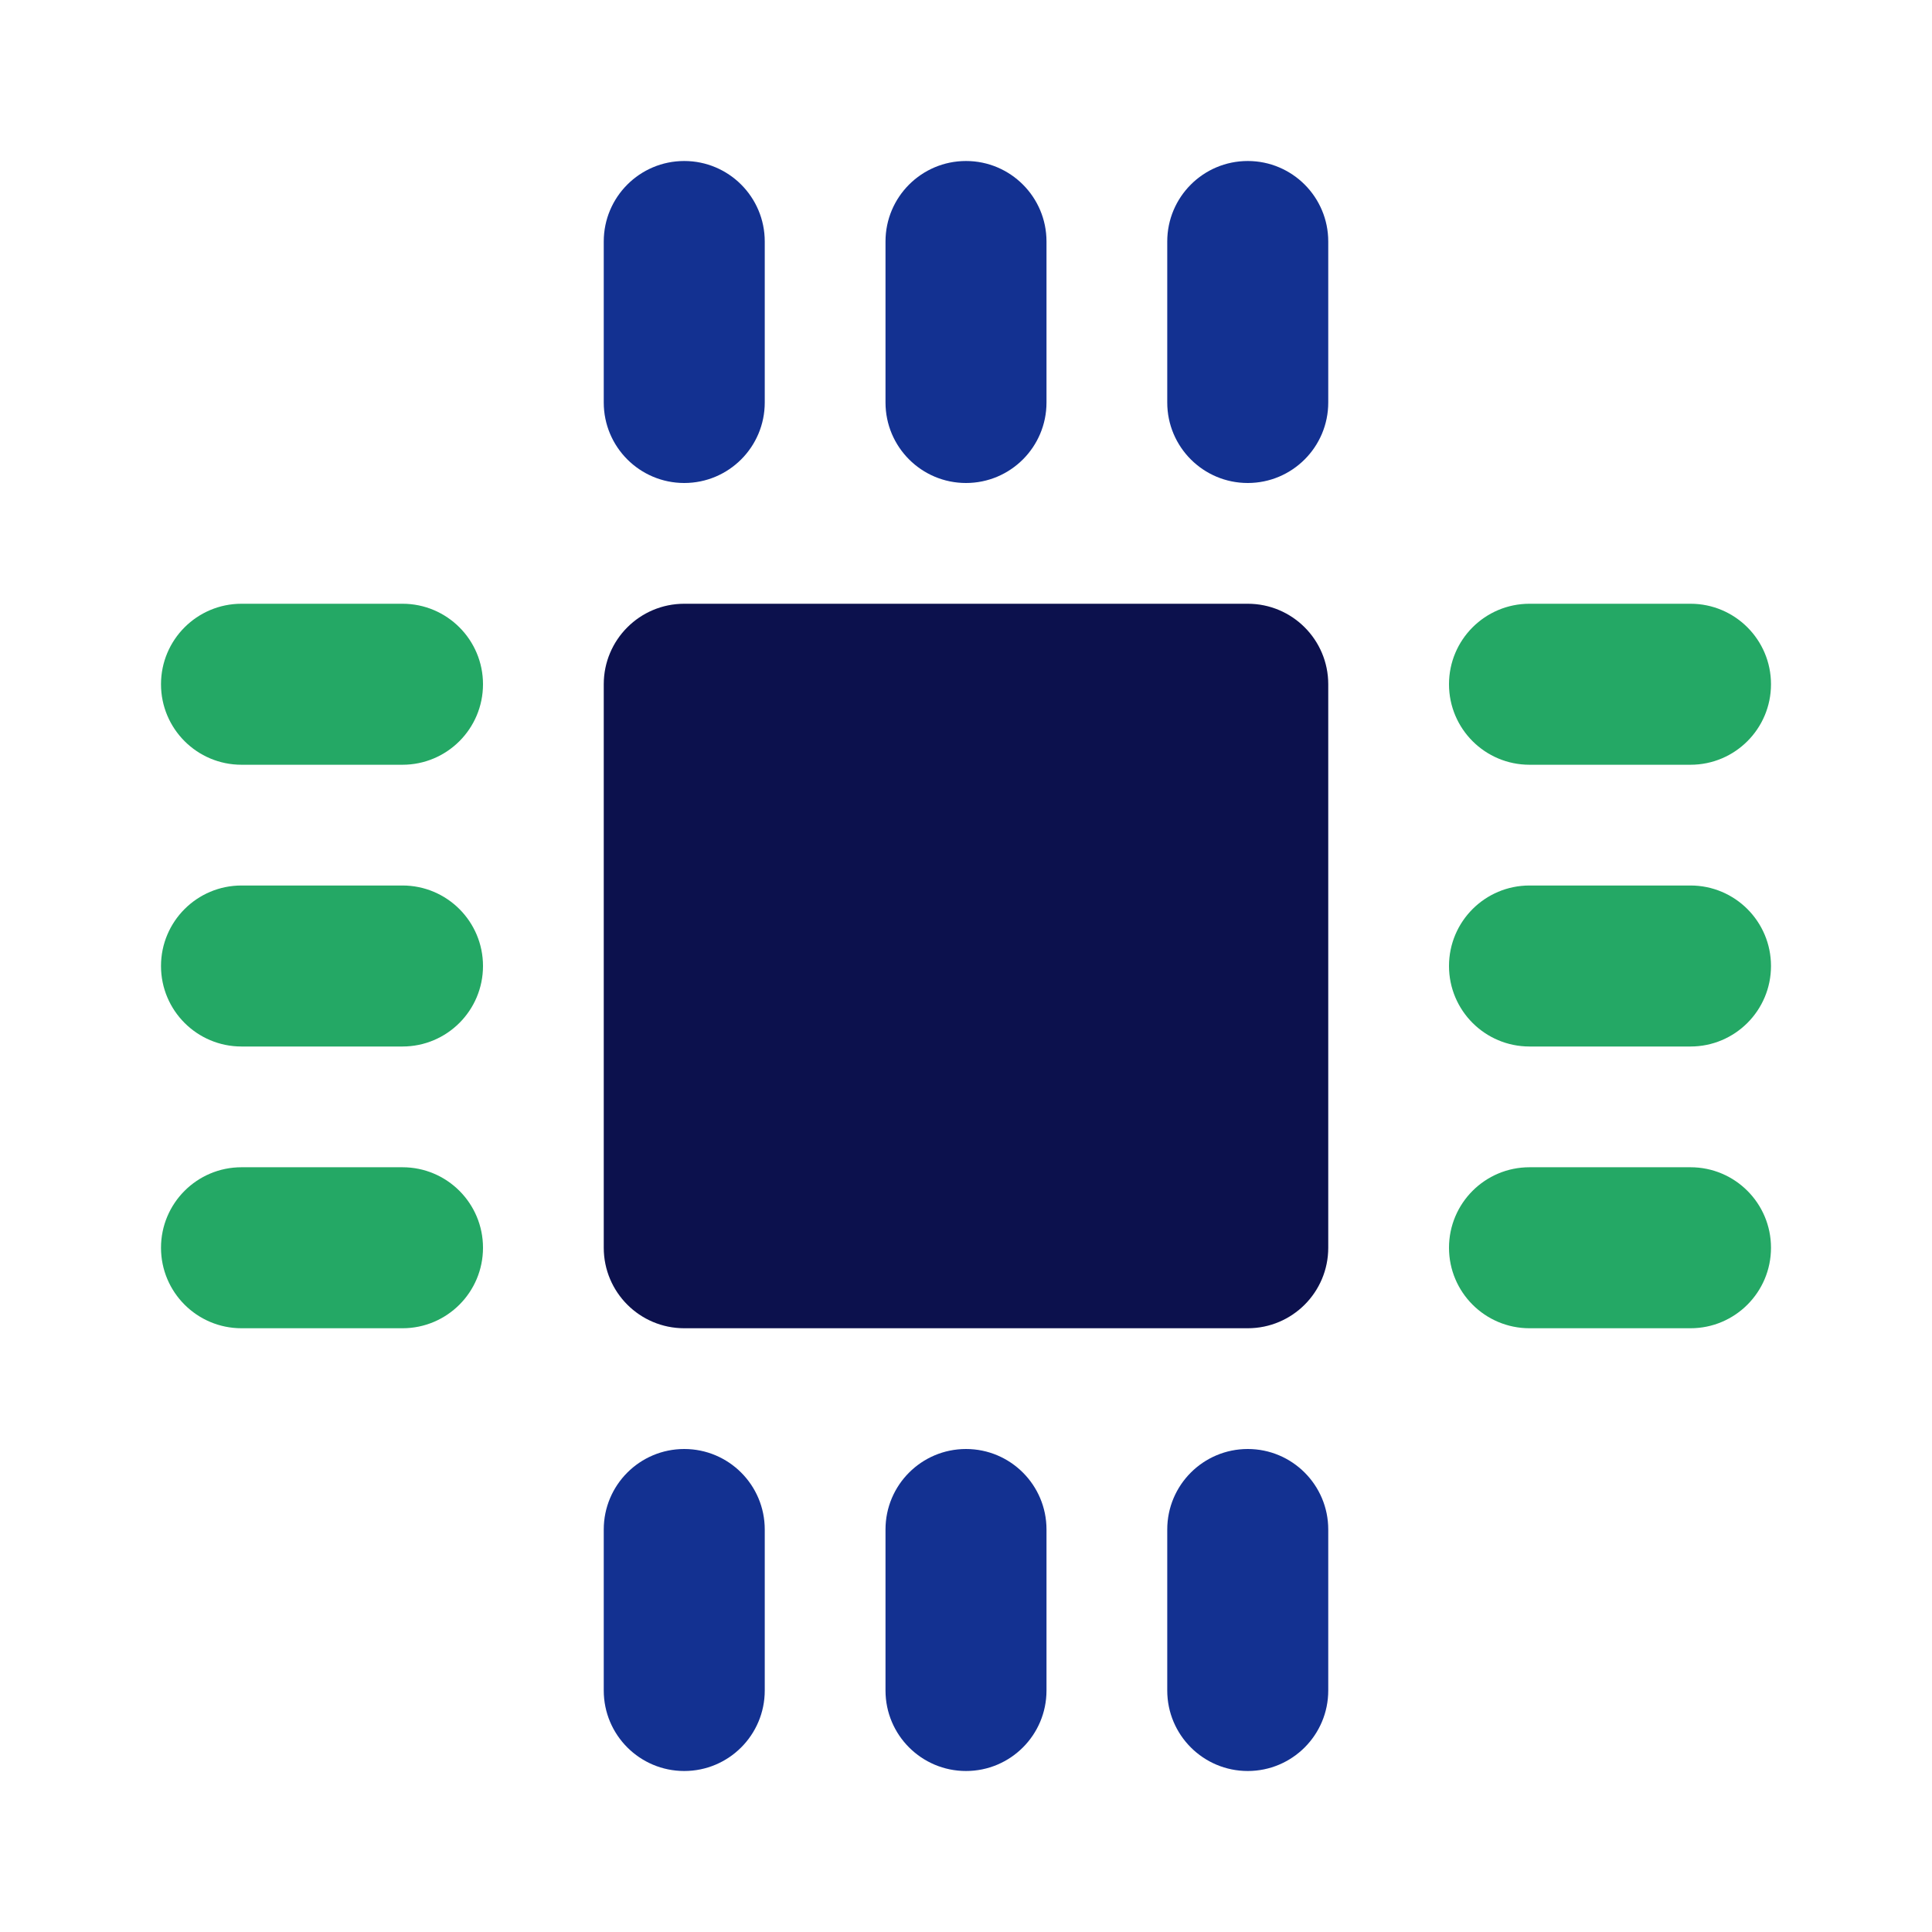
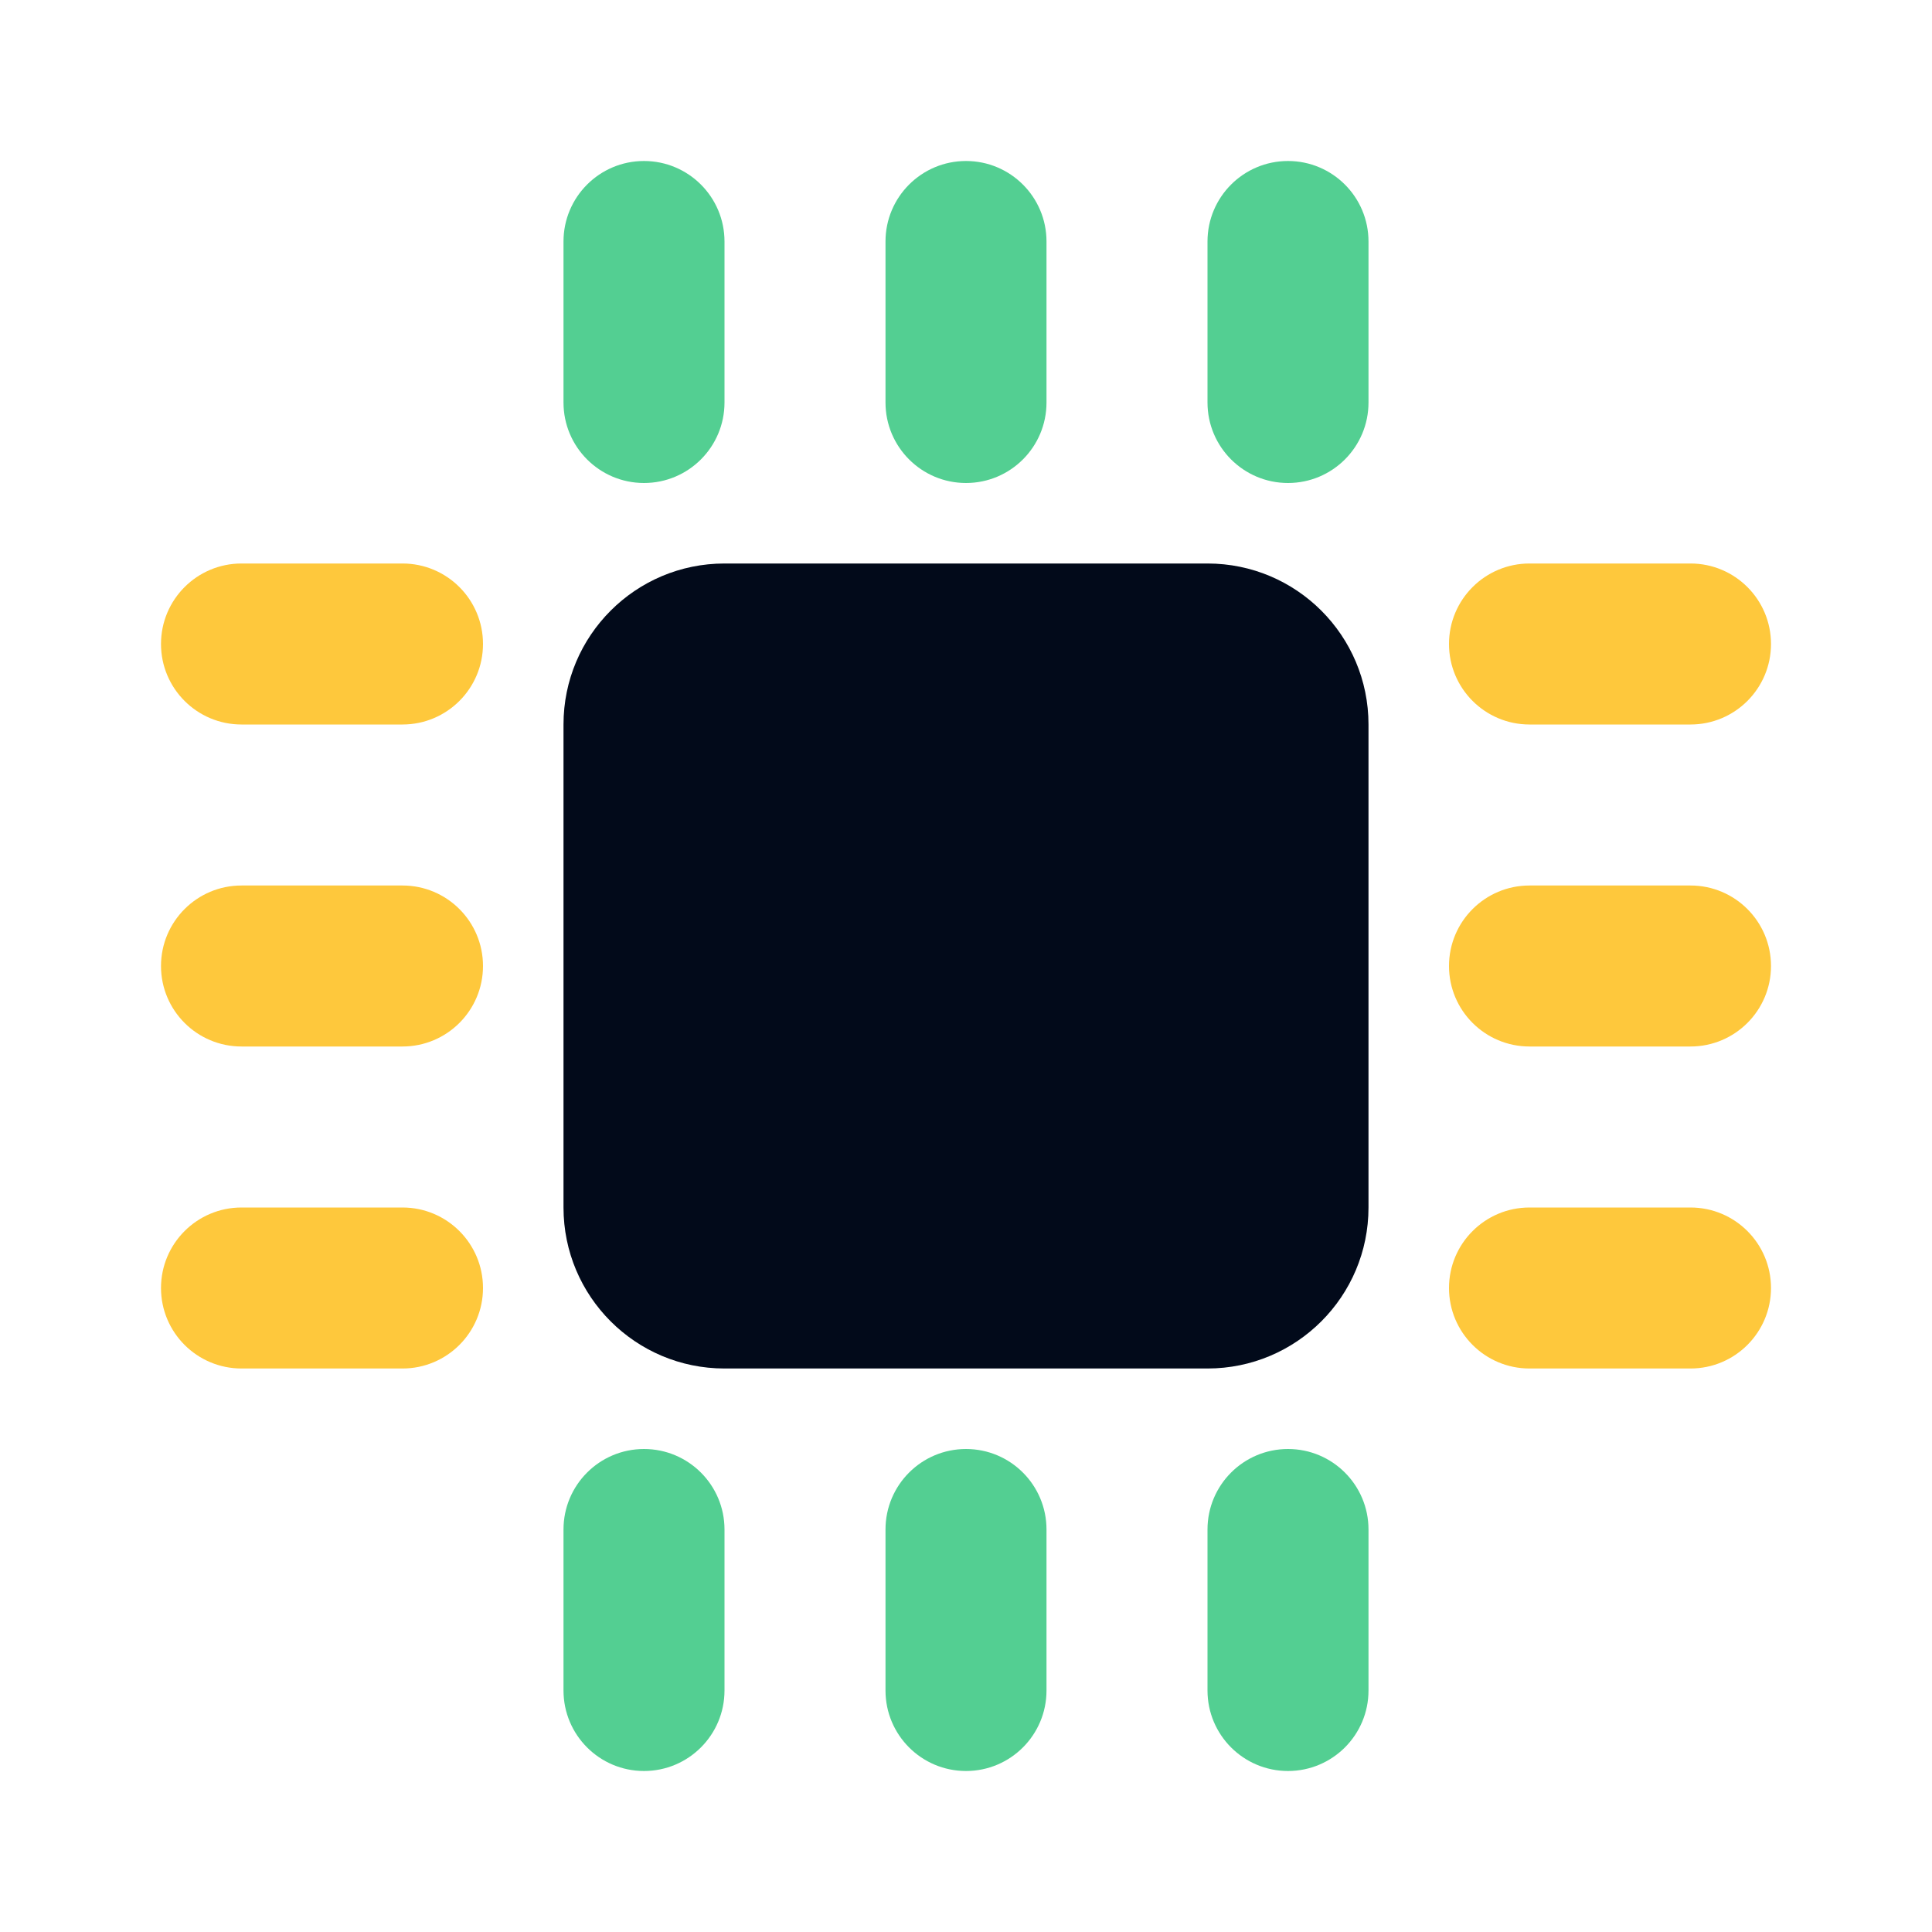
- <svg xmlns="http://www.w3.org/2000/svg" viewBox="0 0 512 512" fill="none">
-   <g id="technology">
-     <g id="Vector">
-       <path d="M330.667 160H181.333C169.551 160 160 169.552 160 181.334V330.667C160 342.449 169.551 352 181.333 352H330.667C342.449 352 352 342.449 352 330.667V181.334C352 169.552 342.449 160 330.667 160Z" fill="#0C114D" />
-       <path d="M181.333 42.667C193.115 42.667 202.667 52.218 202.667 64V106.667C202.667 118.449 193.115 128 181.333 128C169.551 128 160 118.449 160 106.667V64C160 52.218 169.551 42.667 181.333 42.667Z" fill="#133191" />
-       <path d="M256 42.667C267.782 42.667 277.333 52.218 277.333 64V106.667C277.333 118.449 267.782 128 256 128C244.218 128 234.667 118.449 234.667 106.667V64C234.667 52.218 244.218 42.667 256 42.667Z" fill="#133191" />
-       <path d="M352 64C352 52.218 342.449 42.667 330.667 42.667C318.885 42.667 309.333 52.218 309.333 64V106.667C309.333 118.449 318.885 128 330.667 128C342.449 128 352 118.449 352 106.667V64Z" fill="#133191" />
-       <path d="M181.333 384C193.115 384 202.667 393.552 202.667 405.334V448C202.667 459.782 193.115 469.334 181.333 469.334C169.551 469.334 160 459.782 160 448V405.334C160 393.552 169.551 384 181.333 384Z" fill="#133191" />
-       <path d="M277.333 405.334C277.333 393.552 267.782 384 256 384C244.218 384 234.667 393.552 234.667 405.334V448C234.667 459.782 244.218 469.334 256 469.334C267.782 469.334 277.333 459.782 277.333 448V405.334Z" fill="#133191" />
-       <path d="M330.667 384C342.449 384 352 393.552 352 405.334V448C352 459.782 342.449 469.334 330.667 469.334C318.885 469.334 309.333 459.782 309.333 448V405.334C309.333 393.552 318.885 384 330.667 384Z" fill="#133191" />
-       <path d="M128 181.334C128 193.116 118.449 202.667 106.667 202.667H64C52.218 202.667 42.667 193.116 42.667 181.334C42.667 169.552 52.218 160 64 160H106.667C118.449 160 128 169.552 128 181.334Z" fill="#24A865" />
-       <path d="M128 256C128 267.782 118.449 277.334 106.667 277.334H64C52.218 277.334 42.667 267.782 42.667 256C42.667 244.218 52.218 234.667 64 234.667H106.667C118.449 234.667 128 244.218 128 256Z" fill="#24A865" />
-       <path d="M106.667 352C118.449 352 128 342.449 128 330.667C128 318.885 118.449 309.334 106.667 309.334H64C52.218 309.334 42.667 318.885 42.667 330.667C42.667 342.449 52.218 352 64 352H106.667Z" fill="#24A865" />
-       <path d="M469.333 181.334C469.333 193.116 459.782 202.667 448 202.667H405.333C393.551 202.667 384 193.116 384 181.334C384 169.552 393.551 160 405.333 160H448C459.782 160 469.333 169.552 469.333 181.334Z" fill="#24A865" />
-       <path d="M448 277.334C459.782 277.334 469.333 267.782 469.333 256C469.333 244.218 459.782 234.667 448 234.667H405.333C393.551 234.667 384 244.218 384 256C384 267.782 393.551 277.334 405.333 277.334H448Z" fill="#24A865" />
-       <path d="M469.333 330.667C469.333 342.449 459.782 352 448 352H405.333C393.551 352 384 342.449 384 330.667C384 318.885 393.551 309.334 405.333 309.334H448C459.782 309.334 469.333 318.885 469.333 330.667Z" fill="#24A865" />
-     </g>
-   </g>
+ <svg xmlns="http://www.w3.org/2000/svg" viewBox="0 0 24 24">
+   <defs>
+     <style>
+             .b {
+             fill: #53cf92;
+             }
+ 
+             .c {
+             fill: #fec83c;
+             }
+ 
+             .d {
+             fill: #020a1a;
+             }
+         </style>
+   </defs>
+   <rect class="b" x="7" y="2" width="2" height="4" rx="1" ry="1" />
+   <rect class="b" x="11" y="2" width="2" height="4" rx="1" ry="1" />
+   <rect class="b" x="15" y="2" width="2" height="4" rx="1" ry="1" />
+   <rect class="b" x="7" y="18" width="2" height="4" rx="1" ry="1" />
+   <rect class="b" x="11" y="18" width="2" height="4" rx="1" ry="1" />
+   <rect class="b" x="15" y="18" width="2" height="4" rx="1" ry="1" />
+   <rect class="c" x="18" y="7" width="4" height="2" rx="1" ry="1" />
+   <rect class="c" x="18" y="11" width="4" height="2" rx="1" ry="1" />
+   <rect class="c" x="18" y="15" width="4" height="2" rx="1" ry="1" />
+   <rect class="c" x="2" y="7" width="4" height="2" rx="1" ry="1" />
+   <rect class="c" x="2" y="11" width="4" height="2" rx="1" ry="1" />
+   <rect class="c" x="2" y="15" width="4" height="2" rx="1" ry="1" />
+   <rect class="d" x="7" y="7" width="10" height="10" rx="2" ry="2" />
</svg>
